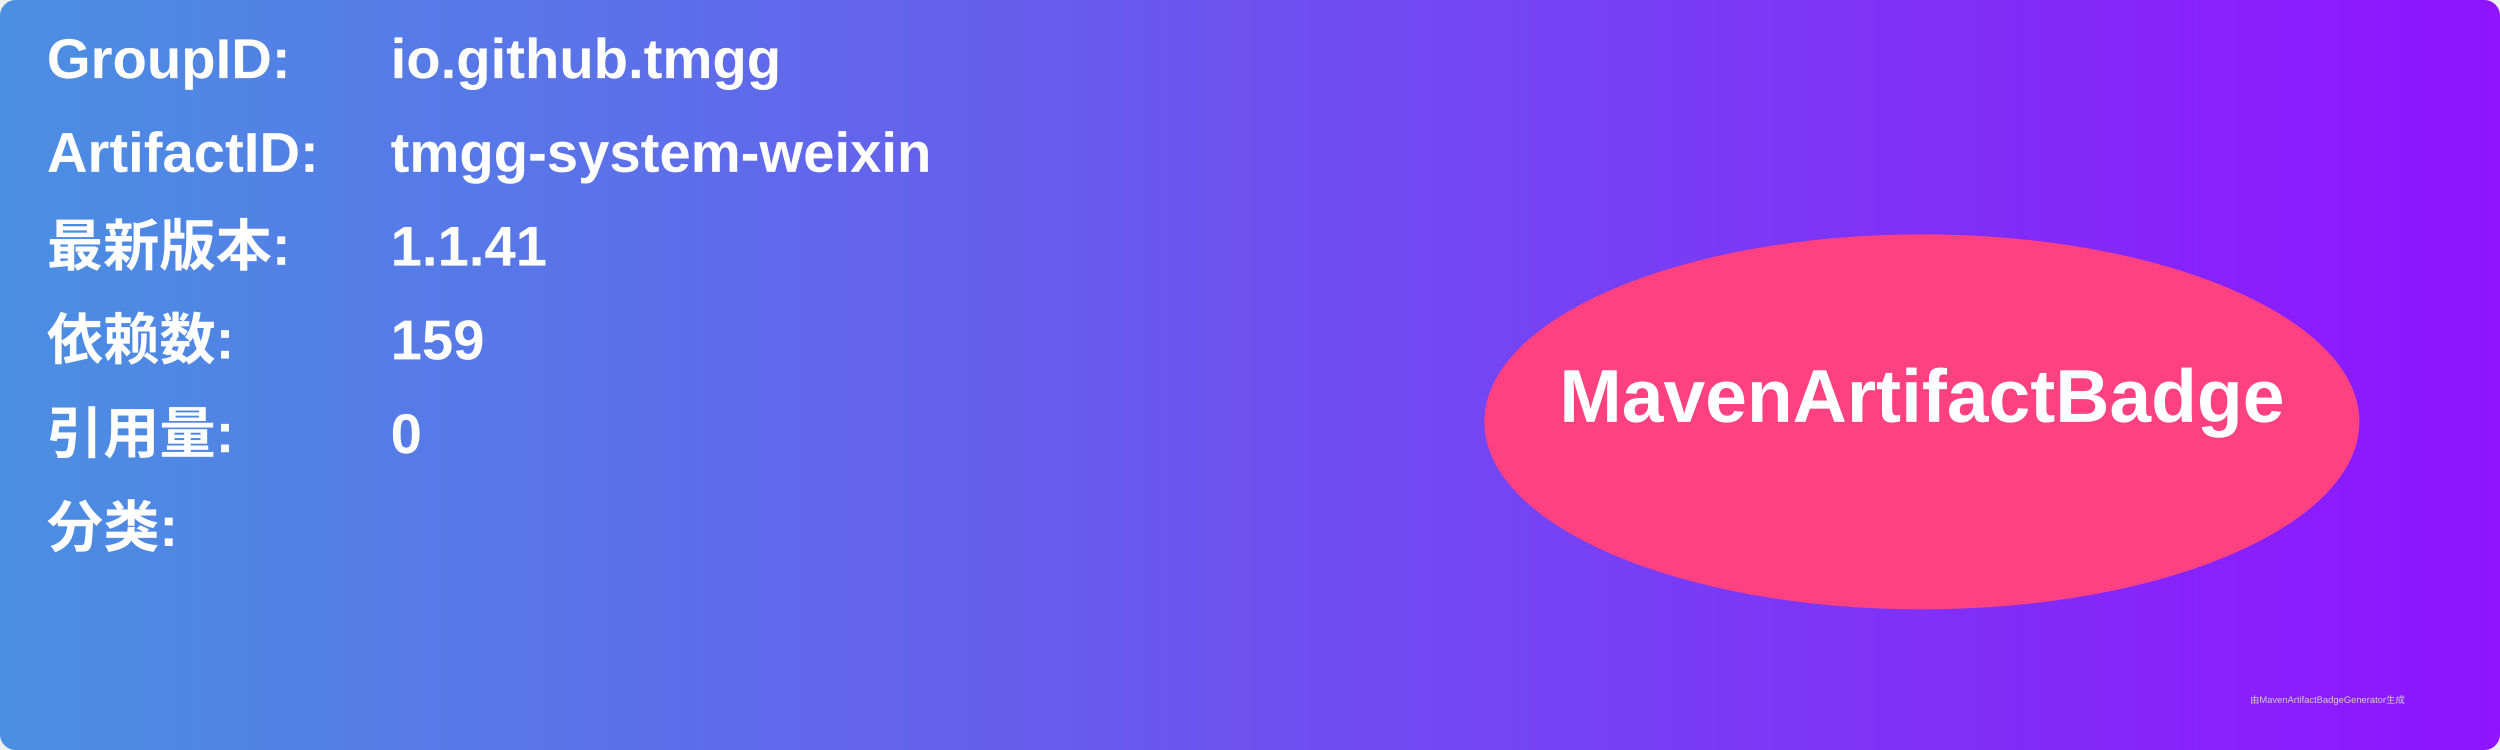
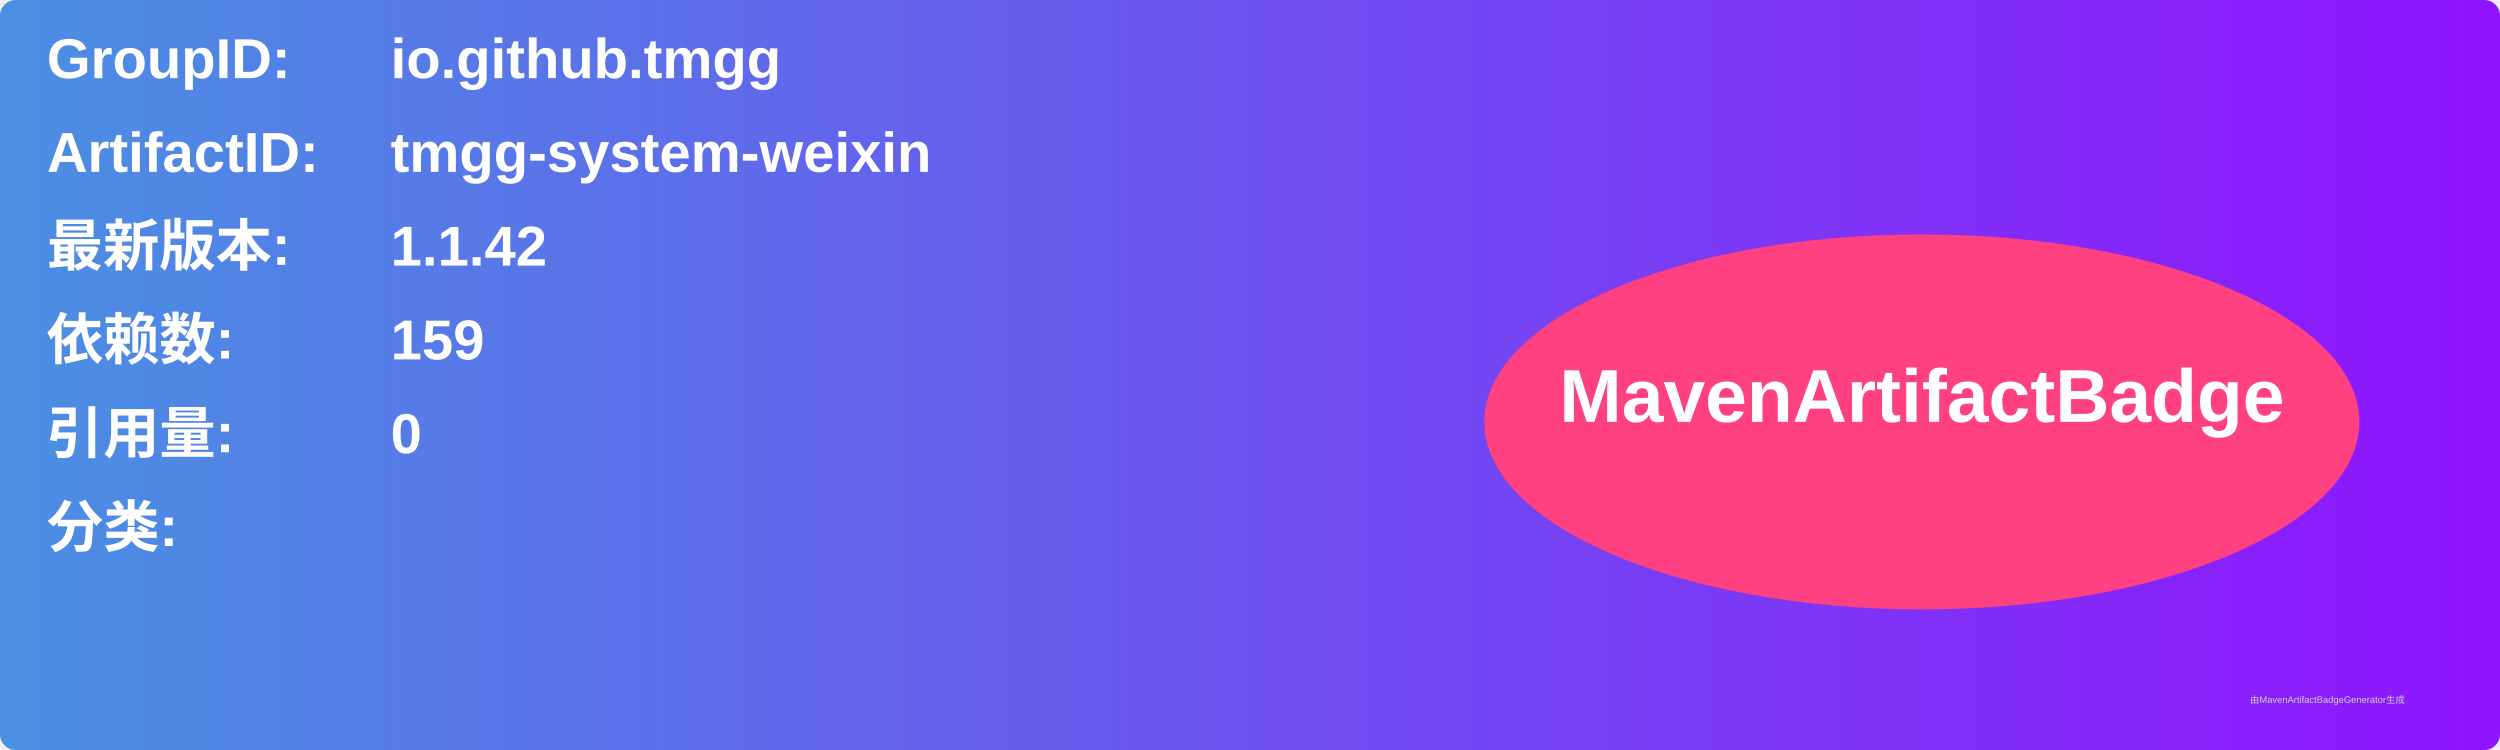
<svg xmlns="http://www.w3.org/2000/svg" width="800" height="240" viewBox="0 0 800 240">
  <linearGradient id="grad" x1="0%" y1="0%" x2="100%" y2="0%">
    <stop offset="0%" stop-color="#4a90e2" />
    <stop offset="100%" stop-color="#9013fe" />
  </linearGradient>
  <rect width="100%" height="100%" rx="5" ry="5" fill="url(#grad)" />
  <g transform="translate(15, 15)">
    <text x="0" y="10" font-family="Arial" font-size="18" fill="white" font-weight="bold" width="260">GroupID:</text>
    <text x="110" y="10" font-family="Arial" font-size="18" fill="white" font-weight="bold" width="460">io.github.tmgg</text>
    <text x="0" y="40" font-family="Arial" font-size="18" fill="white" font-weight="bold" width="260">ArtifactID:</text>
    <text x="110" y="40" font-family="Arial" font-size="18" fill="white" font-weight="bold" width="460">tmgg-system-weixin</text>
    <text x="0" y="70" font-family="Arial" font-size="18" fill="white" font-weight="bold">最新版本:</text>
    <text x="110" y="70" font-family="Arial" font-size="18" fill="white" font-weight="bold">
-       <tspan font-weight="bold">1.1.41</tspan>
+       <tspan font-weight="bold">1.1.42</tspan>
    </text>
    <text x="0" y="100" font-family="Arial" font-size="18" fill="white" font-weight="bold">依赖数: </text>
    <text x="110" y="100" font-family="Arial" font-size="18" fill="white">
      <tspan font-weight="bold">159</tspan>
    </text>
    <text x="0" y="130" font-family="Arial" font-size="18" fill="white" font-weight="bold">引用量: </text>
    <text x="110" y="130" font-family="Arial" font-size="18" fill="white">
      <tspan font-weight="bold">0</tspan>
    </text>
    <text x="0" y="160" font-family="Arial" font-size="18" fill="white" font-weight="bold">分类:</text>
    <text x="10" y="190" font-family="Arial" font-size="10" fill="white">
      <tspan font-weight="bold" />
    </text>
    <ellipse cx="600" cy="120" rx="140" ry="60" fill="#ff4081" />
    <text x="600" y="120" text-anchor="middle" font-family="Arial" font-size="24" fill="white" font-weight="bold">MavenArtifactBadge</text>
  </g>
  <text x="720" y="225" font-family="Arial" font-size="3" fill="#d0d0d0">由MavenArtifactBadgeGenerator生成</text>
</svg>
